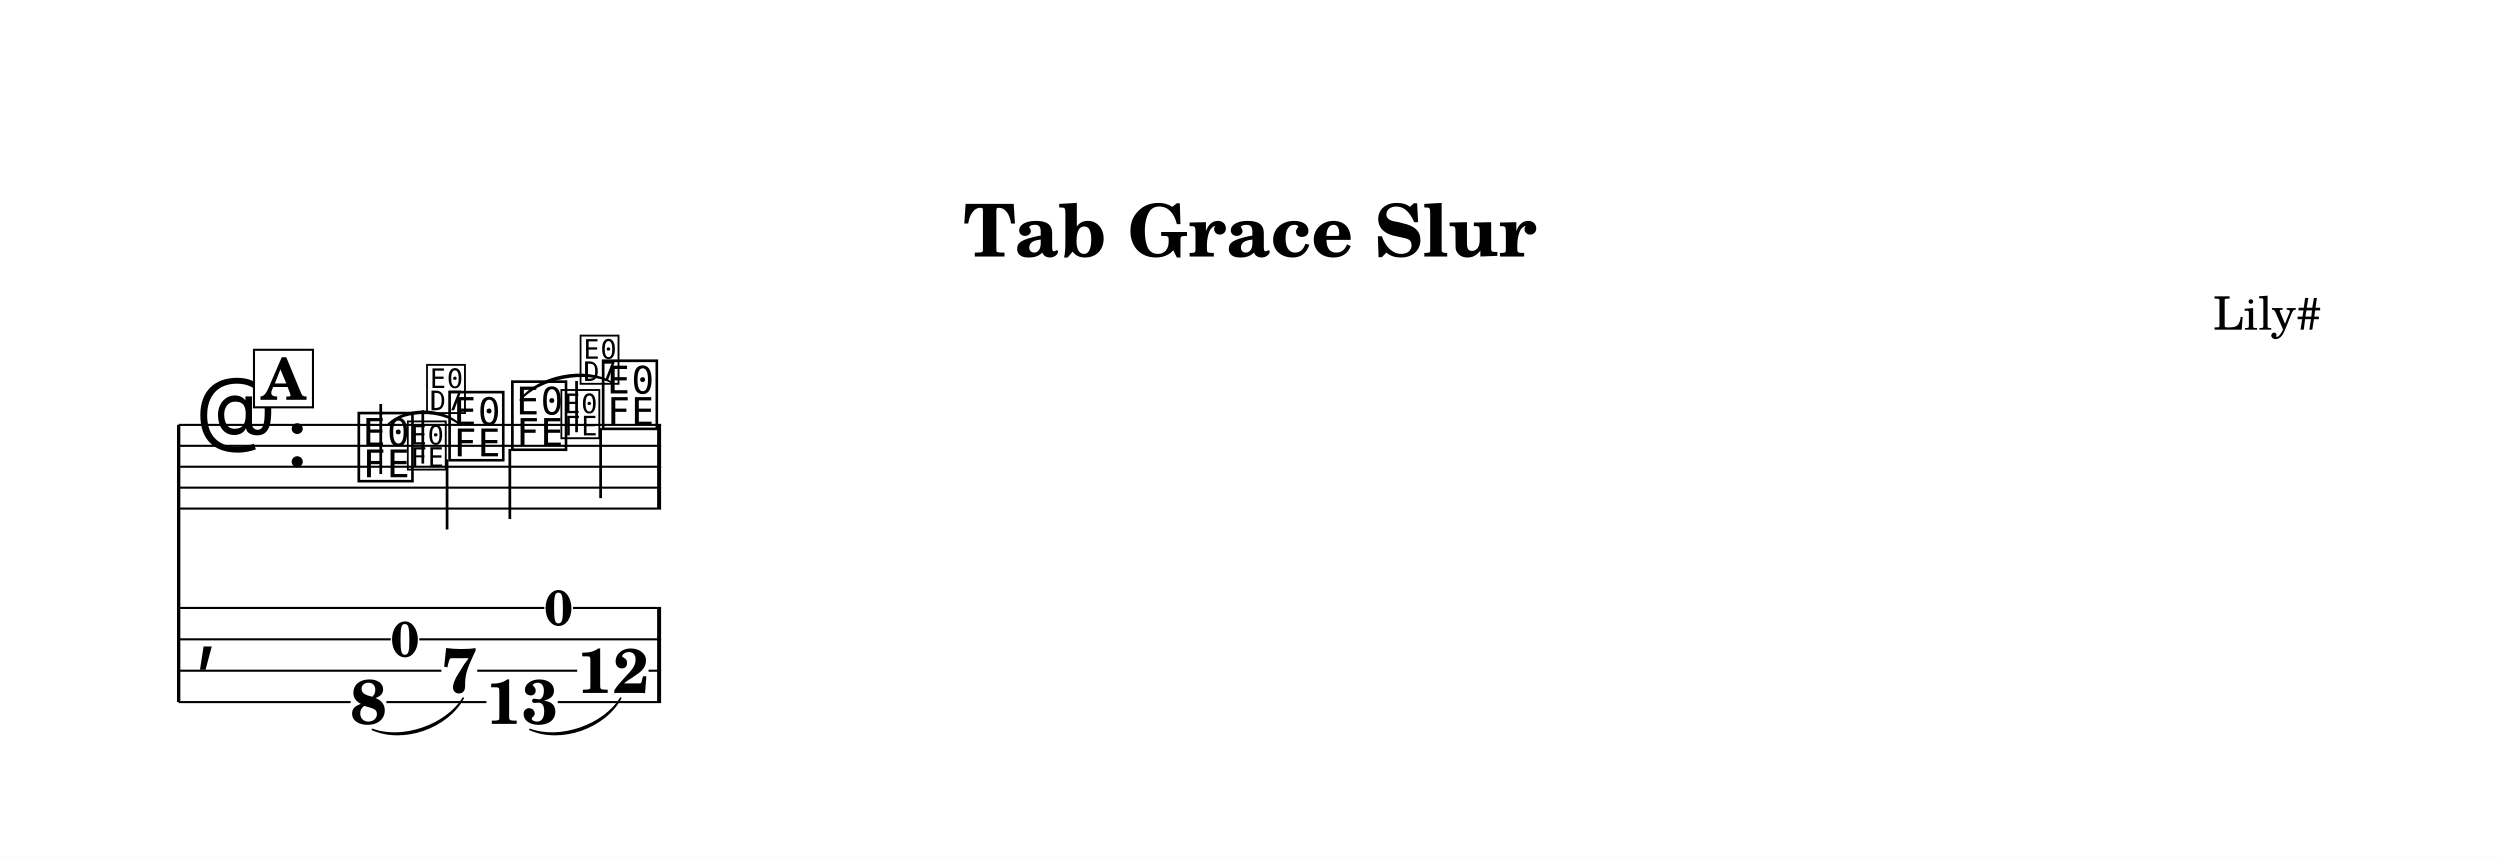
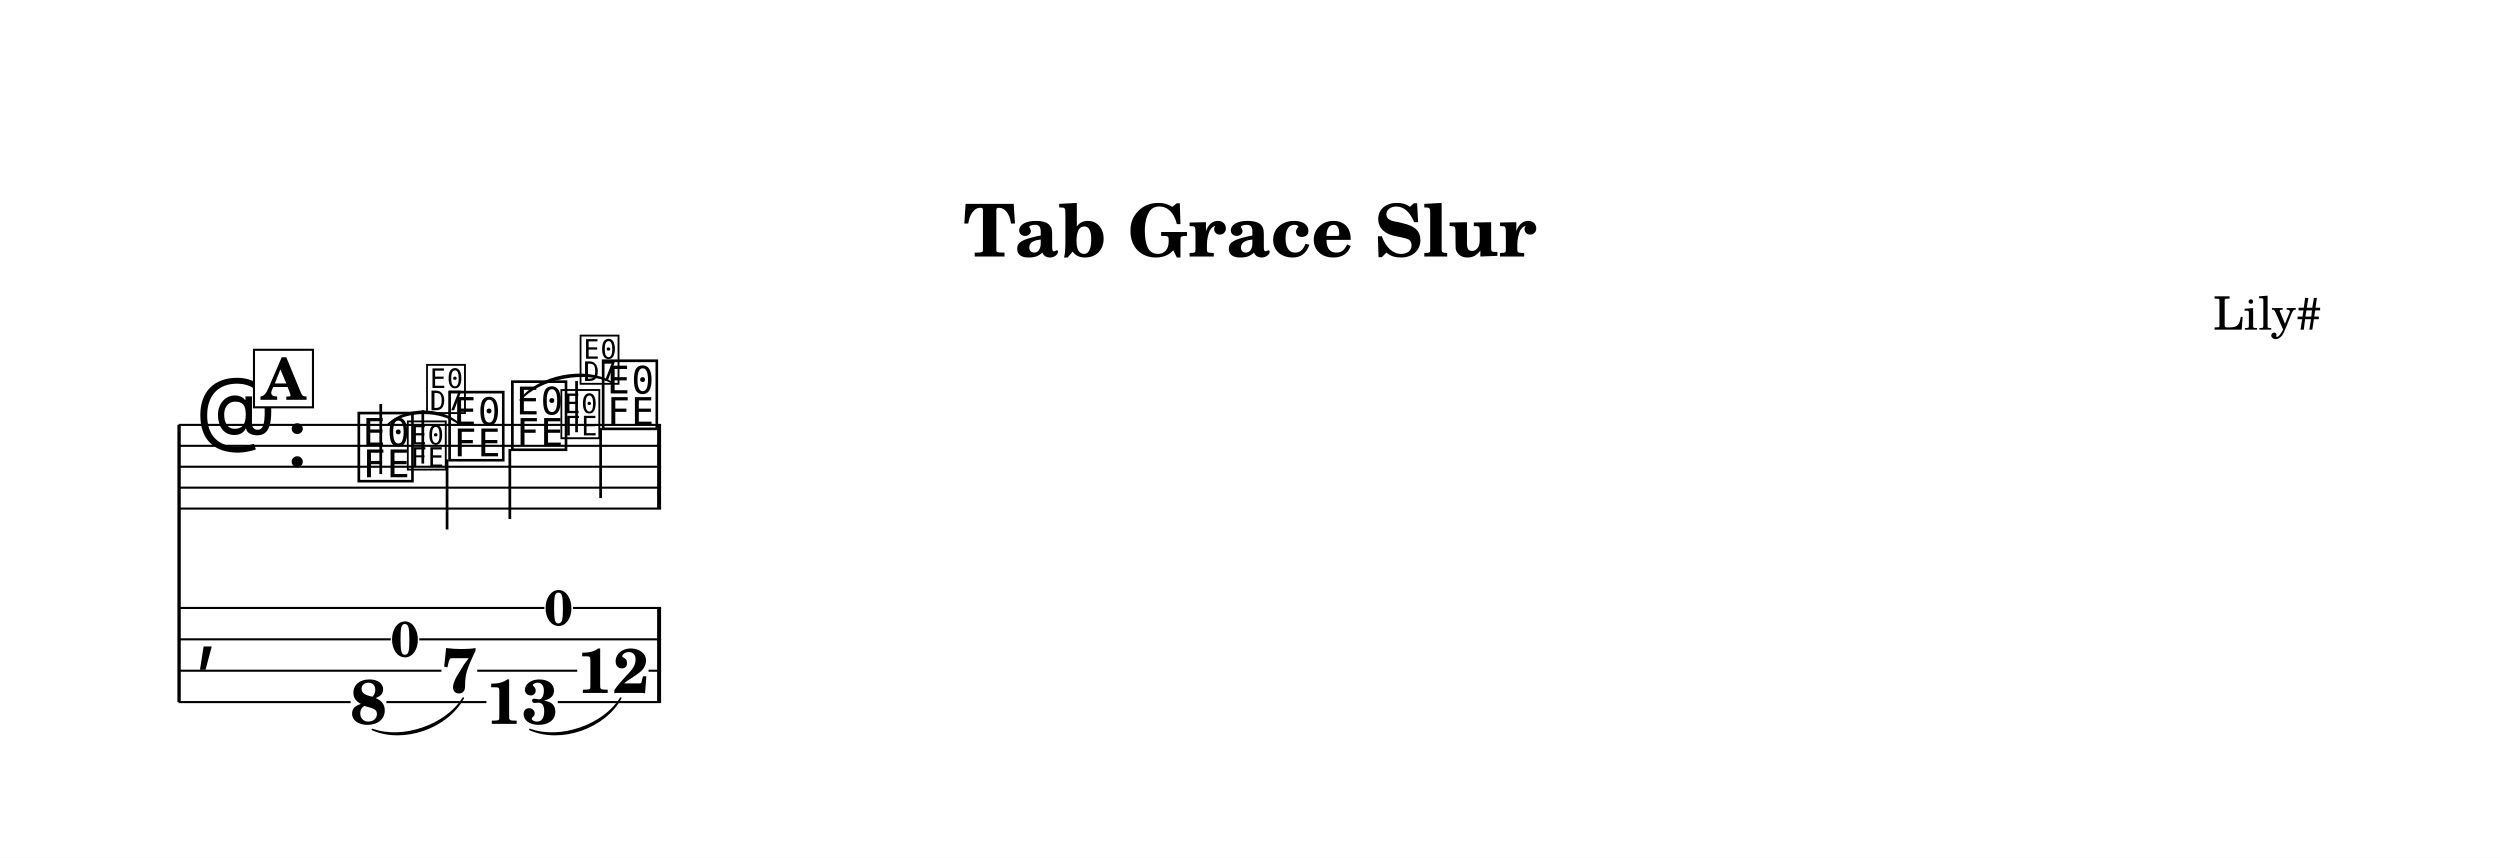
<svg xmlns="http://www.w3.org/2000/svg" width="1195.0" height="410.0" viewBox="0 0 119.50 41.00" font-family="TeX Gyre Schola, serif">
  <style>
  @font-face { font-family: 'Emmentaler'; src: local('Emmentaler'); }
  @font-face { font-family: 'Emmentaler-14'; src: local('Emmentaler-14'); }
  .music { font-family: 'Emmentaler', serif; }
</style>
  <rect x="0" y="0" width="119.50" height="41.00" fill="#FFFFFF" />
  <text x="59.75" y="12.26" font-size="3.49" font-weight="bold" text-anchor="middle" data-pos="406">Tab Grace Slur</text>
  <text x="110.97" y="15.76" font-size="2.20" text-anchor="end" data-pos="432">Lily#</text>
  <g transform="translate(8.54,0.00) scale(1,1)">
-     <line x1="0.00" y1="20.31" x2="0.00" y2="33.56" stroke="#000000" stroke-width="0.160" />
+     <line x1="0.02" y1="20.31" x2="0.02" y2="33.56" stroke="#000000" stroke-width="0.160" />
    <line x1="0.00" y1="20.31" x2="23.06" y2="20.31" stroke="#000000" stroke-width="0.100" />
    <line x1="0.00" y1="21.31" x2="23.06" y2="21.31" stroke="#000000" stroke-width="0.100" />
    <line x1="0.00" y1="22.31" x2="23.06" y2="22.31" stroke="#000000" stroke-width="0.100" />
    <line x1="0.00" y1="23.31" x2="23.06" y2="23.31" stroke="#000000" stroke-width="0.100" />
    <line x1="0.00" y1="24.31" x2="23.06" y2="24.31" stroke="#000000" stroke-width="0.100" />
    <text class="music" x="0.80" y="21.31" font-size="4.00" data-pos="456"></text>
    <text class="music" x="5.12" y="22.31" font-size="4.00"></text>
    <text class="music" x="8.42" y="22.81" font-size="4.00" data-pos="494"></text>
    <line x1="9.66" y1="22.66" x2="9.66" y2="19.31" stroke="#000000" stroke-width="0.130" />
    <text class="music" font-family="Emmentaler-14, Emmentaler, serif" x="10.82" y="22.31" font-size="2.83" data-pos="508"></text>
    <line x1="11.67" y1="22.16" x2="11.67" y2="19.61" stroke="#000000" stroke-width="0.130" />
    <text class="music" font-family="Emmentaler-14, Emmentaler, serif" x="11.74" y="19.61" font-size="2.83"></text>
    <text class="music" x="12.76" y="21.81" font-size="4.00" data-pos="514"></text>
    <line x1="12.83" y1="21.96" x2="12.83" y2="25.31" stroke="#000000" stroke-width="0.130" />
    <text class="music" x="15.76" y="21.31" font-size="4.00" data-pos="520"></text>
    <line x1="15.83" y1="21.46" x2="15.83" y2="24.81" stroke="#000000" stroke-width="0.130" />
    <text class="music" font-family="Emmentaler-14, Emmentaler, serif" x="18.16" y="20.81" font-size="2.83" data-pos="534"></text>
    <line x1="19.02" y1="20.66" x2="19.02" y2="18.21" stroke="#000000" stroke-width="0.130" />
    <text class="music" font-family="Emmentaler-14, Emmentaler, serif" x="19.08" y="18.21" font-size="2.83"></text>
    <text class="music" x="20.10" y="20.31" font-size="4.00" data-pos="540"></text>
    <line x1="20.17" y1="20.46" x2="20.17" y2="23.81" stroke="#000000" stroke-width="0.130" />
    <rect x="22.87" y="20.31" width="0.19" height="4.00" data-pos="546" />
    <text class="music" x="0.80" y="31.31" font-size="4.00"></text>
    <rect x="22.87" y="29.06" width="0.19" height="4.50" data-pos="546" />
    <text x="9.07" y="34.60" font-size="3.00" font-weight="bold" text-anchor="middle" data-pos="494">8</text>
    <text x="13.41" y="33.10" font-size="3.00" font-weight="bold" text-anchor="middle" data-pos="514">7</text>
    <text x="16.41" y="34.60" font-size="3.00" font-weight="bold" text-anchor="middle" data-pos="520">13</text>
    <text x="20.76" y="33.12" font-size="3.00" font-weight="bold" text-anchor="middle" data-pos="540">12</text>
    <line x1="0.00" y1="29.06" x2="17.48" y2="29.06" stroke="#000000" stroke-width="0.100" />
    <line x1="18.85" y1="29.06" x2="23.06" y2="29.06" stroke="#000000" stroke-width="0.100" />
    <line x1="0.00" y1="30.56" x2="10.14" y2="30.56" stroke="#000000" stroke-width="0.100" />
    <line x1="11.50" y1="30.56" x2="23.06" y2="30.56" stroke="#000000" stroke-width="0.100" />
    <line x1="0.00" y1="32.06" x2="12.56" y2="32.06" stroke="#000000" stroke-width="0.100" />
    <line x1="14.27" y1="32.06" x2="19.05" y2="32.06" stroke="#000000" stroke-width="0.100" />
    <line x1="22.46" y1="32.06" x2="23.06" y2="32.06" stroke="#000000" stroke-width="0.100" />
    <line x1="0.00" y1="33.56" x2="8.22" y2="33.56" stroke="#000000" stroke-width="0.100" />
    <line x1="9.93" y1="33.56" x2="14.71" y2="33.56" stroke="#000000" stroke-width="0.100" />
    <line x1="18.12" y1="33.56" x2="23.06" y2="33.56" stroke="#000000" stroke-width="0.100" />
    <path d="M 10.02,20.27 C 10.88,19.46 12.55,19.46 13.41,20.27 C 12.55,19.58 10.88,19.58 10.02,20.27 Z" stroke="#000000" stroke-width="0.08" stroke-linecap="round" stroke-linejoin="round" data-pos="498" />
    <path d="M 16.33,19.12 C 17.18,17.96 19.45,17.52 20.67,18.27 C 19.48,17.64 17.20,18.08 16.33,19.12 Z" stroke="#000000" stroke-width="0.08" stroke-linecap="round" stroke-linejoin="round" data-pos="524" />
    <path d="M 9.26,34.87 C 10.70,35.40 12.79,34.68 13.60,33.37 C 12.83,34.79 10.74,35.52 9.26,34.87 Z" stroke="#000000" stroke-width="0.08" stroke-linecap="round" stroke-linejoin="round" data-pos="498" />
    <path d="M 16.79,34.87 C 18.23,35.40 20.32,34.68 21.13,33.37 C 20.36,34.79 18.27,35.52 16.79,34.87 Z" stroke="#000000" stroke-width="0.08" stroke-linecap="round" stroke-linejoin="round" data-pos="524" />
    <text x="10.82" y="31.39" font-size="2.38" font-weight="bold" text-anchor="middle" data-pos="500">0</text>
    <text x="18.16" y="29.89" font-size="2.38" font-weight="bold" text-anchor="middle" data-pos="526">0</text>
    <rect x="3.60" y="16.72" width="2.82" height="2.75" fill="#FFFFFF" stroke="#000000" stroke-width="0.100" data-pos="475" />
    <text x="5.01" y="19.11" font-size="2.77" font-weight="bold" text-anchor="middle" data-pos="475">A</text>
  </g>
</svg>
